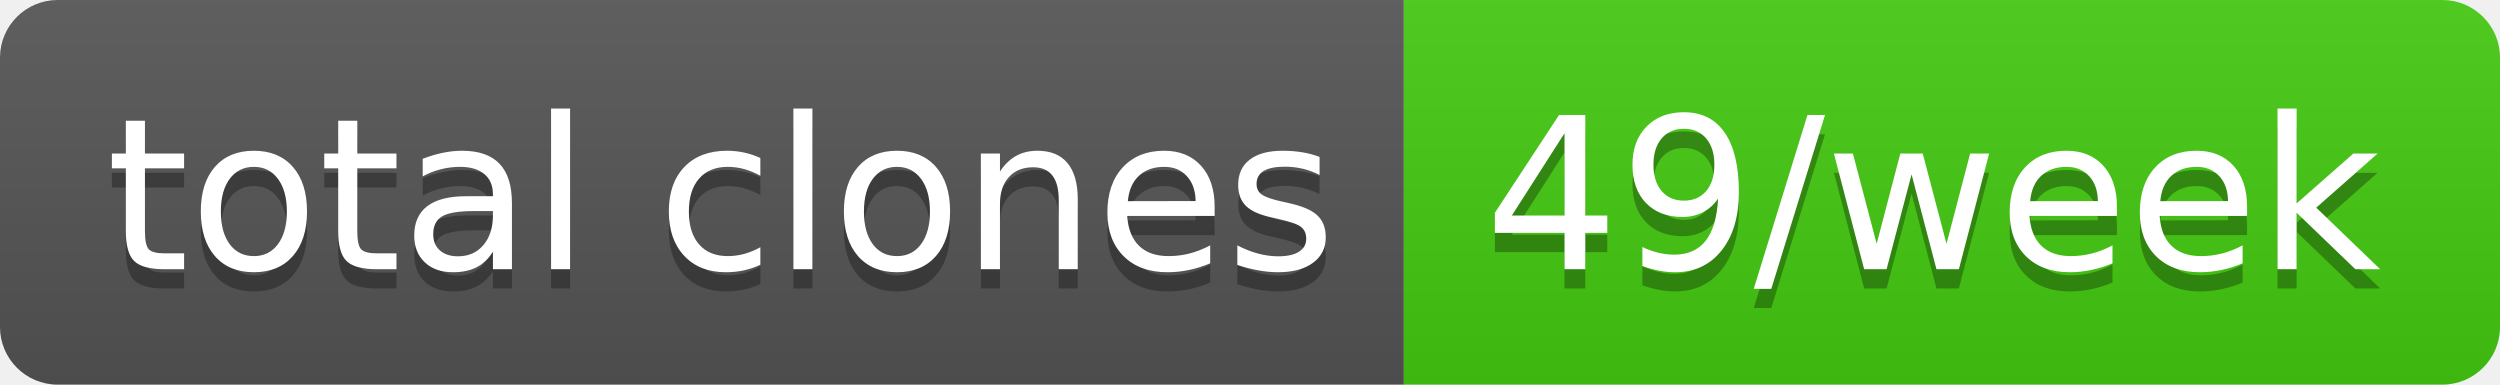
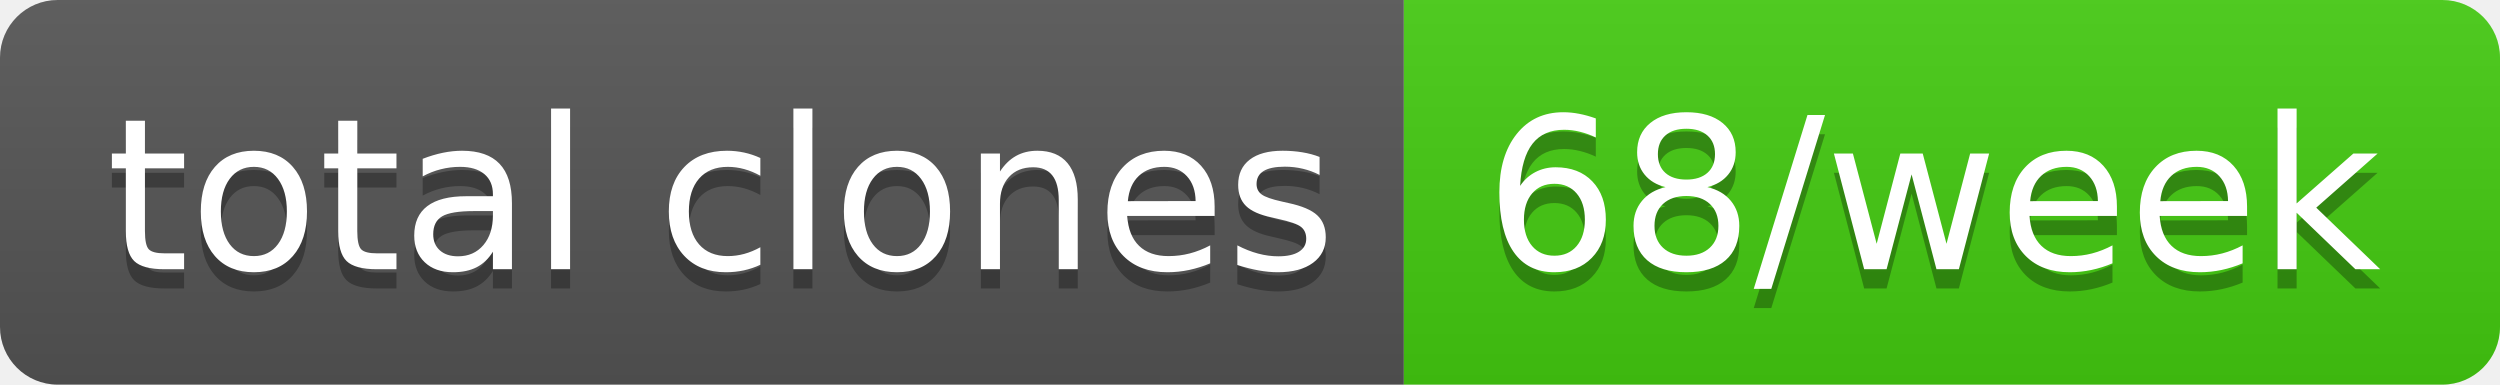
- <svg xmlns="http://www.w3.org/2000/svg" width="130" height="20" role="img" aria-label="total clones: 49/week">
+ <svg xmlns="http://www.w3.org/2000/svg" width="130" height="20" role="img" aria-label="total clones: 68/week">
  <linearGradient id="s" x2="0" y2="100%">
    <stop offset="0" stop-color="#bbb" stop-opacity=".1" />
    <stop offset="1" stop-opacity=".1" />
  </linearGradient>
  <clipPath id="r">
    <rect width="130" height="20" rx="3" fill="#fff" />
  </clipPath>
  <g clip-path="url(#r)">
    <rect width="73" height="20" fill="#555" />
    <rect x="73" width="57" height="20" fill="#4c1" />
    <rect width="130" height="20" fill="url(#s)" />
  </g>
  <g fill="#fff" text-anchor="middle" font-family="Verdana,Geneva,DejaVu Sans,sans-serif" text-rendering="geometricPrecision" font-size="110">
    <text aria-hidden="true" x="375" y="150" fill="#010101" fill-opacity=".3" transform="scale(.1)" textLength="630">total clones</text>
    <text x="375" y="140" transform="scale(.1)" fill="#fff" textLength="630">total clones</text>
-     <text aria-hidden="true" x="1005" y="150" fill="#010101" fill-opacity=".3" transform="scale(.1)" textLength="470">49/week</text>
-     <text x="1005" y="140" transform="scale(.1)" fill="#fff" textLength="470">49/week</text>
+     <text aria-hidden="true" x="1005" y="150" fill="#010101" fill-opacity=".3" transform="scale(.1)" textLength="470">68/week</text>
+     <text x="1005" y="140" transform="scale(.1)" fill="#fff" textLength="470">68/week</text>
  </g>
</svg>
